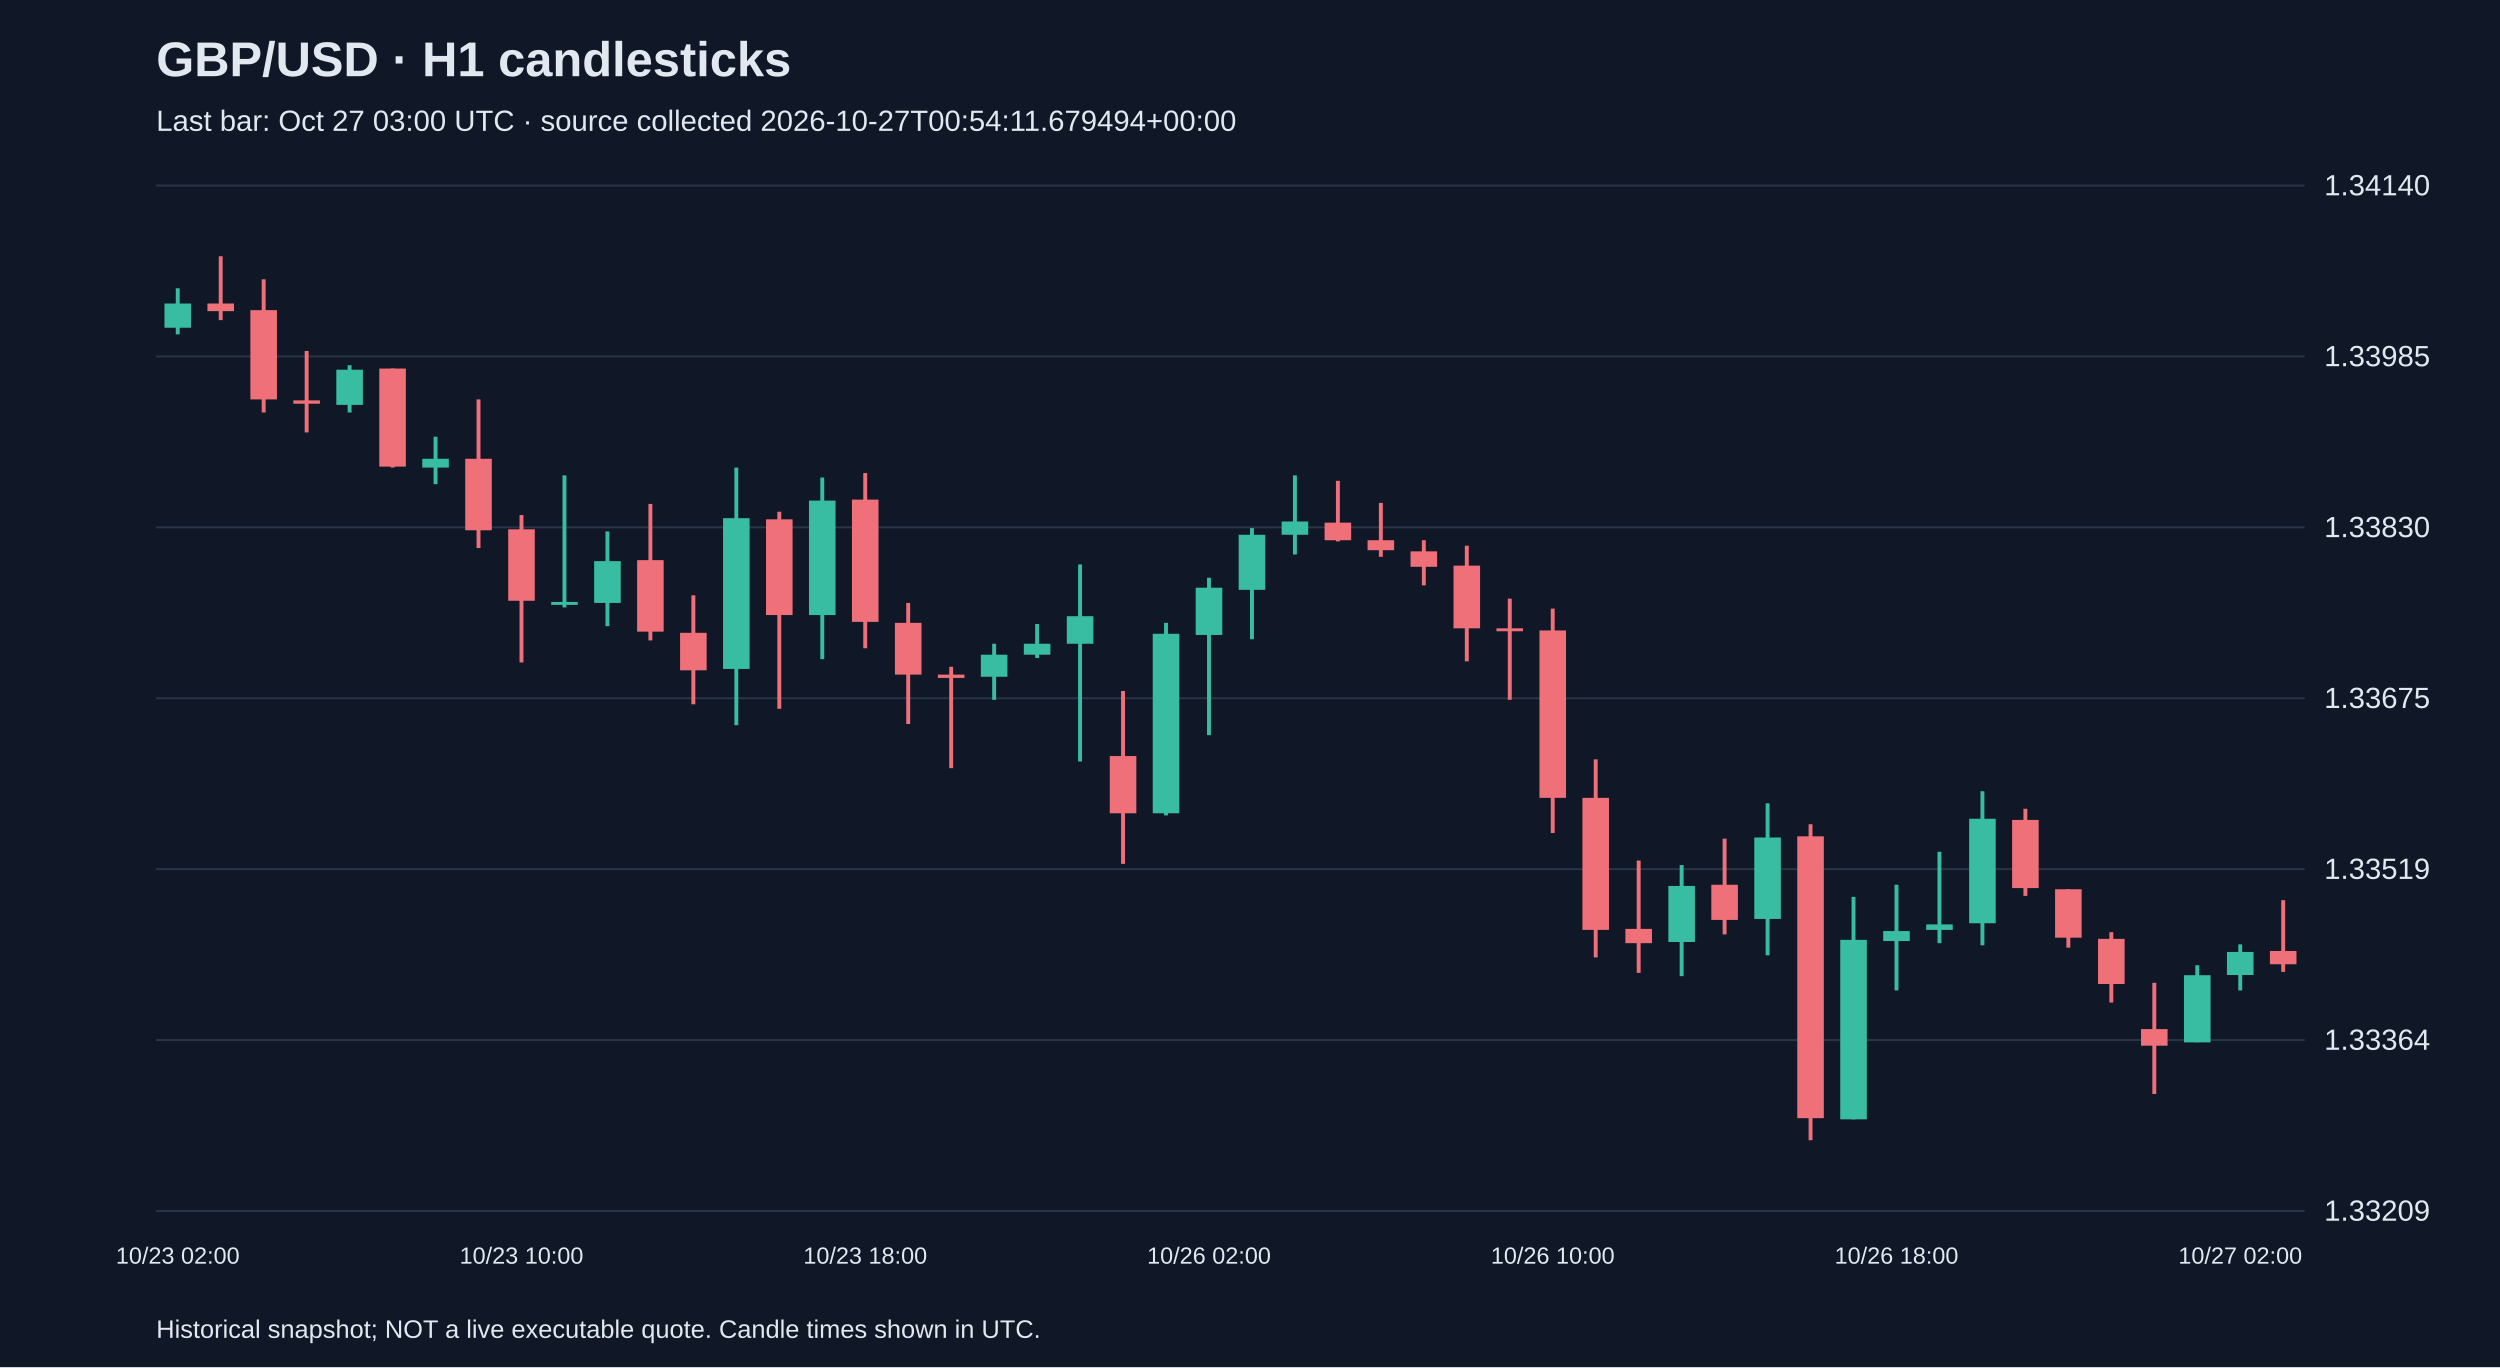
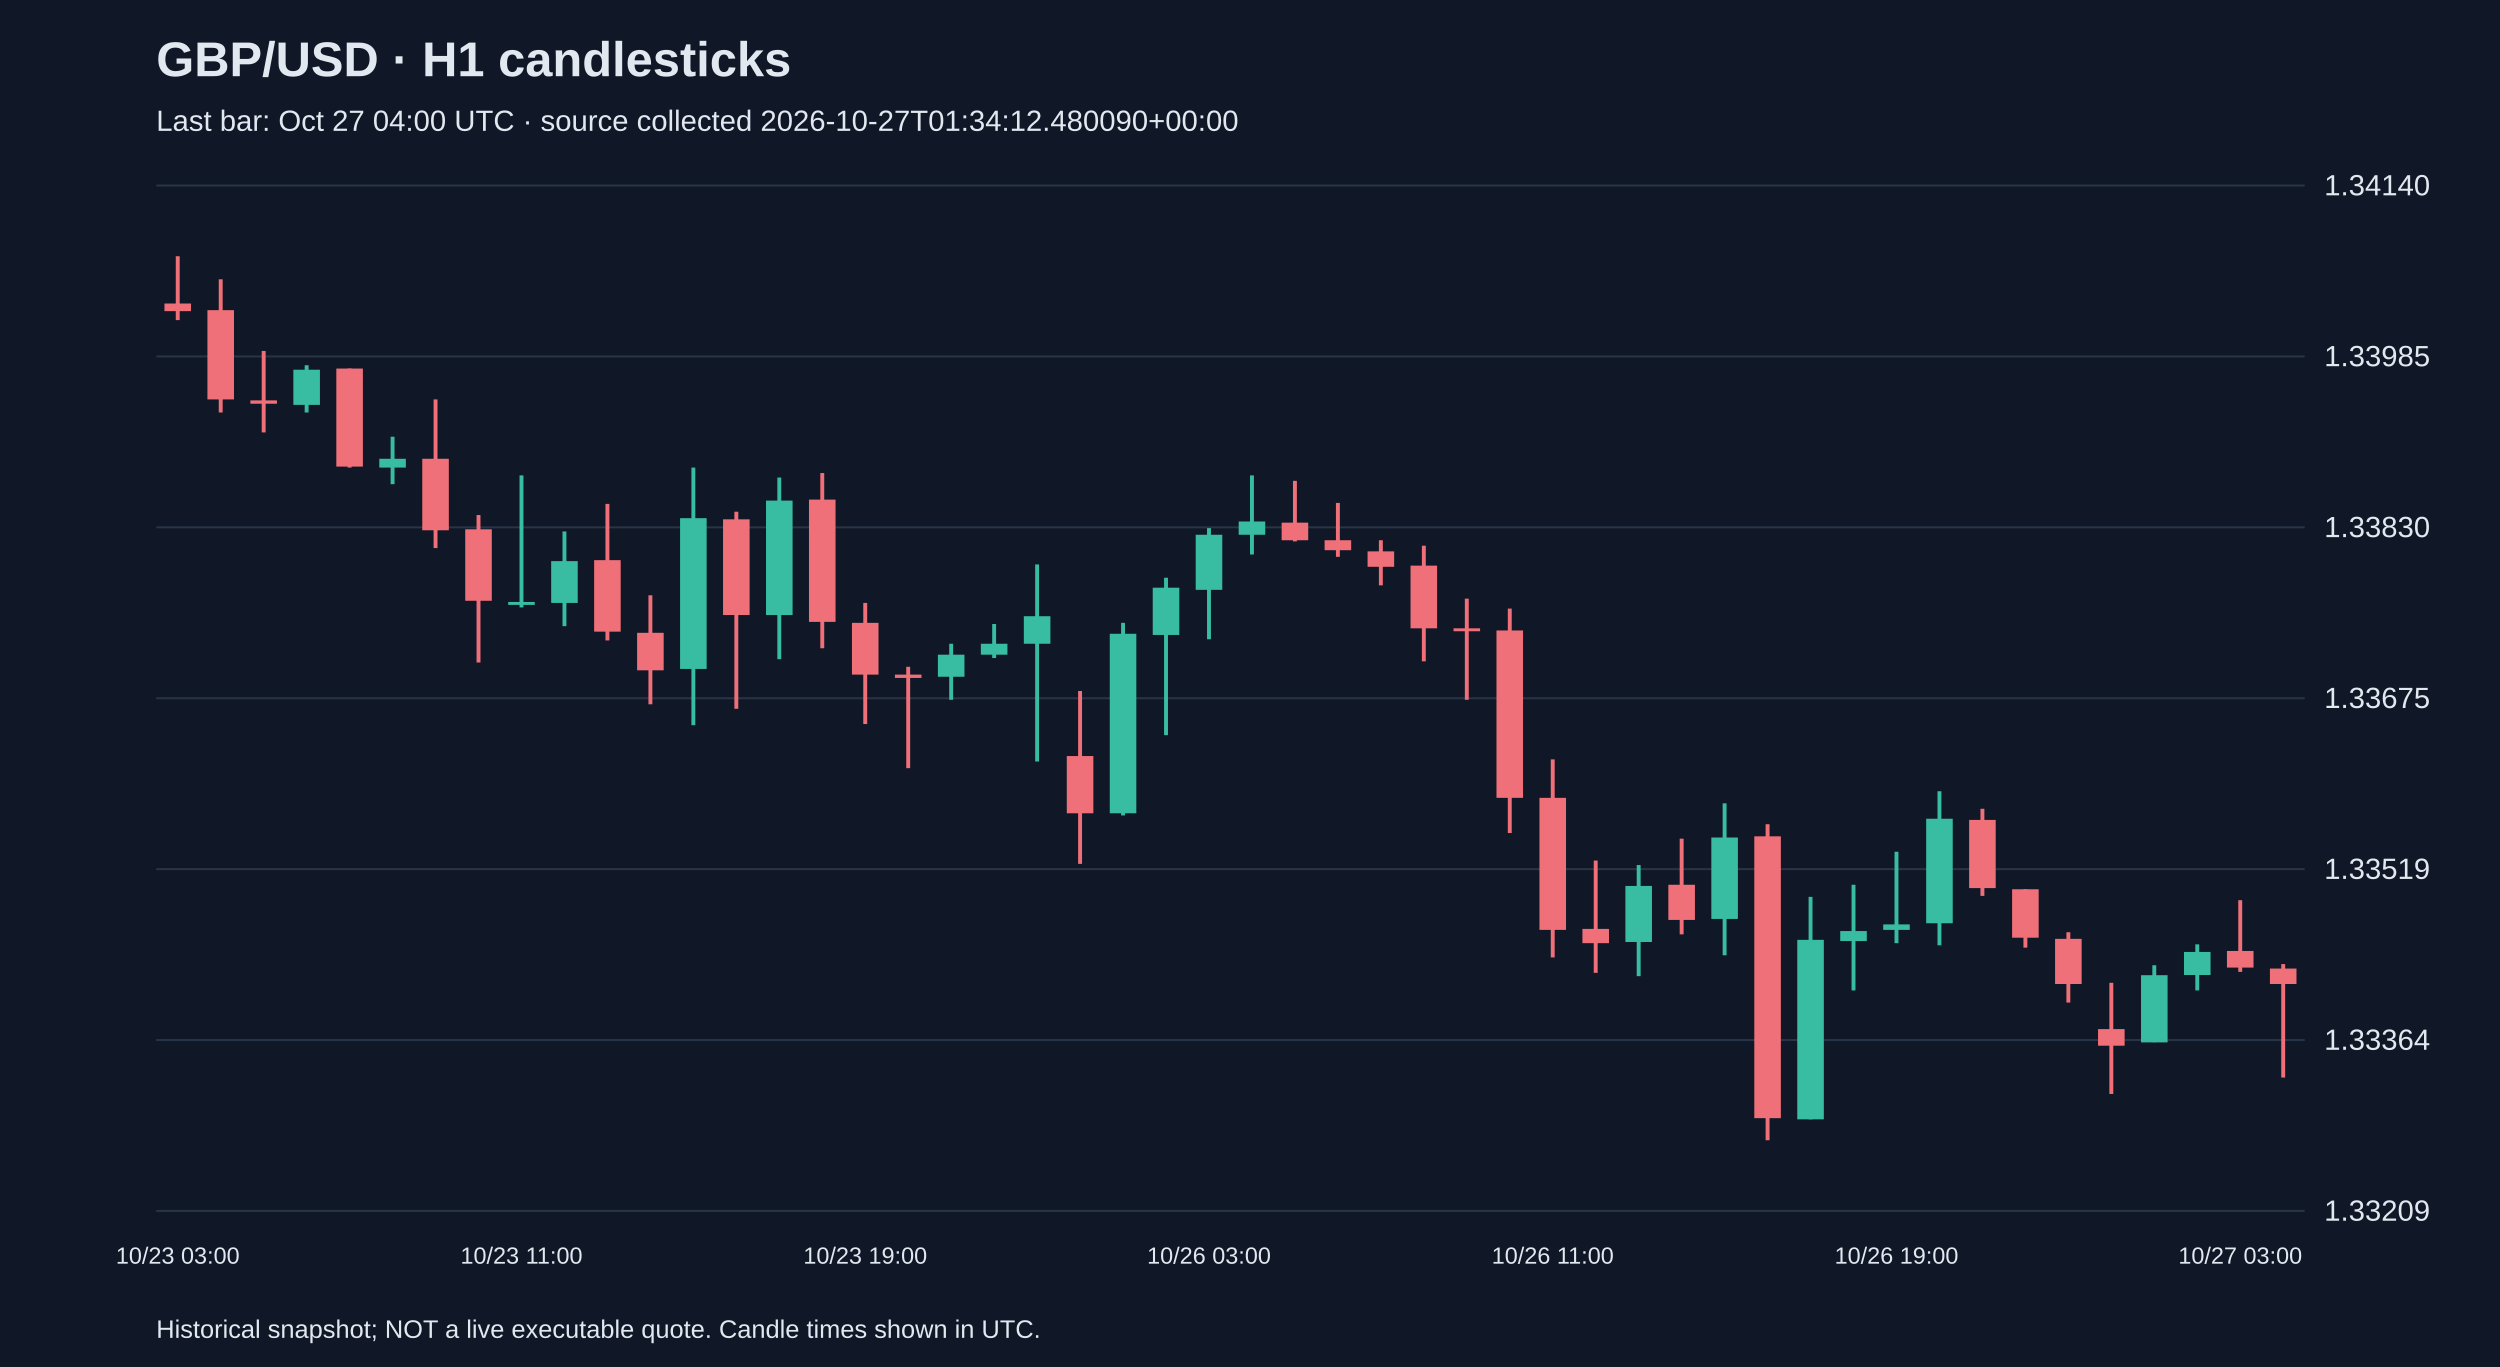
<svg xmlns="http://www.w3.org/2000/svg" viewBox="0 0 1280 700">
  <rect width="100%" height="100%" fill="#101827" />
  <style>text{font-family:Arial,sans-serif;fill:#e2e8f0}</style>
  <text x="80" y="39" font-size="25" font-weight="bold">GBP/USD · H1 candlesticks</text>
-   <text x="80" y="67" font-size="15" fill="#a6b1c5">Last bar: Oct 27 03:00 UTC · source collected 2026-10-27T00:54:11.679494+00:00</text>
+   <text x="80" y="67" font-size="15" fill="#a6b1c5">Last bar: Oct 27 04:00 UTC · source collected 2026-10-27T01:34:12.480090+00:00</text>
  <line x1="80" y1="620.0" x2="1180" y2="620.0" stroke="#283548" />
  <text x="1190" y="625.0" font-size="15">1.33209</text>
  <line x1="80" y1="532.5" x2="1180" y2="532.5" stroke="#283548" />
  <text x="1190" y="537.5" font-size="15">1.33364</text>
  <line x1="80" y1="445.0" x2="1180" y2="445.0" stroke="#283548" />
  <text x="1190" y="450.0" font-size="15">1.33519</text>
  <line x1="80" y1="357.5" x2="1180" y2="357.5" stroke="#283548" />
  <text x="1190" y="362.5" font-size="15">1.33675</text>
  <line x1="80" y1="270.0" x2="1180" y2="270.0" stroke="#283548" />
  <text x="1190" y="275.0" font-size="15">1.33830</text>
  <line x1="80" y1="182.5" x2="1180" y2="182.5" stroke="#283548" />
  <text x="1190" y="187.5" font-size="15">1.33985</text>
  <line x1="80" y1="95.0" x2="1180" y2="95.0" stroke="#283548" />
  <text x="1190" y="100.0" font-size="15">1.34140</text>
-   <line x1="91.0" y1="147.6" x2="91.0" y2="171.2" stroke="#38bca2" stroke-width="2" />
-   <rect x="84.2" y="155.4" width="13.6" height="12.4" fill="#38bca2" />
-   <text x="91.0" y="647" text-anchor="middle" font-size="12">10/23 02:00</text>
-   <line x1="113.0" y1="131.2" x2="113.0" y2="163.9" stroke="#f07079" stroke-width="2" />
-   <rect x="106.2" y="155.4" width="13.6" height="3.9" fill="#f07079" />
-   <line x1="135.0" y1="143.0" x2="135.0" y2="211.2" stroke="#f07079" stroke-width="2" />
-   <rect x="128.2" y="158.8" width="13.6" height="45.7" fill="#f07079" />
-   <line x1="157.0" y1="179.7" x2="157.0" y2="221.4" stroke="#f07079" stroke-width="2" />
-   <rect x="150.2" y="205.0" width="13.6" height="1.7" fill="#f07079" />
-   <line x1="179.0" y1="187.0" x2="179.0" y2="211.2" stroke="#38bca2" stroke-width="2" />
-   <rect x="172.2" y="189.3" width="13.6" height="18.0" fill="#38bca2" />
-   <line x1="201.0" y1="188.7" x2="201.0" y2="239.4" stroke="#f07079" stroke-width="2" />
-   <rect x="194.2" y="188.7" width="13.6" height="50.2" fill="#f07079" />
-   <line x1="223.0" y1="223.6" x2="223.0" y2="247.9" stroke="#38bca2" stroke-width="2" />
-   <rect x="216.2" y="234.9" width="13.6" height="4.5" fill="#38bca2" />
-   <line x1="245.0" y1="204.5" x2="245.0" y2="280.6" stroke="#f07079" stroke-width="2" />
-   <rect x="238.2" y="234.9" width="13.6" height="36.6" fill="#f07079" />
-   <line x1="267.0" y1="263.7" x2="267.0" y2="339.2" stroke="#f07079" stroke-width="2" />
-   <rect x="260.2" y="271.0" width="13.6" height="36.6" fill="#f07079" />
-   <text x="267.0" y="647" text-anchor="middle" font-size="12">10/23 10:00</text>
-   <line x1="289.0" y1="243.4" x2="289.0" y2="311.0" stroke="#38bca2" stroke-width="2" />
-   <rect x="282.2" y="308.2" width="13.6" height="1.5" fill="#38bca2" />
-   <line x1="311.0" y1="272.1" x2="311.0" y2="320.6" stroke="#38bca2" stroke-width="2" />
-   <rect x="304.2" y="287.3" width="13.6" height="21.4" fill="#38bca2" />
-   <line x1="333.0" y1="258.0" x2="333.0" y2="327.9" stroke="#f07079" stroke-width="2" />
-   <rect x="326.2" y="286.8" width="13.6" height="36.6" fill="#f07079" />
-   <line x1="355.0" y1="304.8" x2="355.0" y2="360.6" stroke="#f07079" stroke-width="2" />
-   <rect x="348.2" y="324.0" width="13.6" height="19.2" fill="#f07079" />
-   <line x1="377.0" y1="239.4" x2="377.0" y2="371.3" stroke="#38bca2" stroke-width="2" />
-   <rect x="370.2" y="265.3" width="13.6" height="77.2" fill="#38bca2" />
-   <line x1="399.0" y1="262.0" x2="399.0" y2="362.9" stroke="#f07079" stroke-width="2" />
-   <rect x="392.2" y="265.9" width="13.6" height="49.0" fill="#f07079" />
-   <line x1="421.0" y1="244.5" x2="421.0" y2="337.5" stroke="#38bca2" stroke-width="2" />
-   <rect x="414.2" y="256.3" width="13.6" height="58.6" fill="#38bca2" />
-   <line x1="443.0" y1="242.2" x2="443.0" y2="331.9" stroke="#f07079" stroke-width="2" />
-   <rect x="436.2" y="255.8" width="13.6" height="62.6" fill="#f07079" />
-   <text x="443.0" y="647" text-anchor="middle" font-size="12">10/23 18:00</text>
-   <line x1="465.0" y1="308.7" x2="465.0" y2="370.7" stroke="#f07079" stroke-width="2" />
-   <rect x="458.2" y="318.9" width="13.6" height="26.5" fill="#f07079" />
-   <line x1="487.0" y1="341.4" x2="487.0" y2="393.3" stroke="#f07079" stroke-width="2" />
-   <rect x="480.2" y="345.4" width="13.6" height="1.7" fill="#f07079" />
-   <line x1="509.0" y1="329.6" x2="509.0" y2="358.3" stroke="#38bca2" stroke-width="2" />
-   <rect x="502.2" y="335.2" width="13.6" height="11.3" fill="#38bca2" />
-   <line x1="531.0" y1="319.5" x2="531.0" y2="336.9" stroke="#38bca2" stroke-width="2" />
-   <rect x="524.2" y="329.6" width="13.6" height="5.6" fill="#38bca2" />
-   <line x1="553.0" y1="289.0" x2="553.0" y2="389.9" stroke="#38bca2" stroke-width="2" />
-   <rect x="546.2" y="315.5" width="13.6" height="14.1" fill="#38bca2" />
-   <line x1="575.0" y1="353.8" x2="575.0" y2="442.3" stroke="#f07079" stroke-width="2" />
-   <rect x="568.2" y="387.1" width="13.6" height="29.3" fill="#f07079" />
-   <line x1="597.0" y1="318.9" x2="597.0" y2="417.5" stroke="#38bca2" stroke-width="2" />
-   <rect x="590.2" y="324.5" width="13.6" height="91.9" fill="#38bca2" />
-   <line x1="619.0" y1="295.8" x2="619.0" y2="376.4" stroke="#38bca2" stroke-width="2" />
-   <rect x="612.2" y="300.9" width="13.6" height="24.2" fill="#38bca2" />
-   <text x="619.0" y="647" text-anchor="middle" font-size="12">10/26 02:00</text>
-   <line x1="641.0" y1="270.4" x2="641.0" y2="327.3" stroke="#38bca2" stroke-width="2" />
-   <rect x="634.2" y="273.8" width="13.6" height="28.2" fill="#38bca2" />
-   <line x1="663.0" y1="243.4" x2="663.0" y2="283.9" stroke="#38bca2" stroke-width="2" />
-   <rect x="656.2" y="267.0" width="13.6" height="6.8" fill="#38bca2" />
-   <line x1="685.0" y1="246.2" x2="685.0" y2="277.2" stroke="#f07079" stroke-width="2" />
-   <rect x="678.2" y="267.6" width="13.6" height="9.0" fill="#f07079" />
-   <line x1="707.0" y1="257.5" x2="707.0" y2="285.1" stroke="#f07079" stroke-width="2" />
-   <rect x="700.2" y="276.6" width="13.6" height="5.1" fill="#f07079" />
-   <line x1="729.0" y1="276.6" x2="729.0" y2="299.7" stroke="#f07079" stroke-width="2" />
-   <rect x="722.2" y="282.3" width="13.6" height="7.9" fill="#f07079" />
-   <line x1="751.0" y1="279.4" x2="751.0" y2="338.6" stroke="#f07079" stroke-width="2" />
-   <rect x="744.2" y="289.6" width="13.6" height="32.1" fill="#f07079" />
-   <line x1="773.0" y1="306.5" x2="773.0" y2="358.3" stroke="#f07079" stroke-width="2" />
-   <rect x="766.2" y="321.7" width="13.6" height="1.5" fill="#f07079" />
-   <line x1="795.0" y1="311.6" x2="795.0" y2="426.5" stroke="#f07079" stroke-width="2" />
-   <rect x="788.2" y="322.8" width="13.6" height="85.7" fill="#f07079" />
-   <text x="795.0" y="647" text-anchor="middle" font-size="12">10/26 10:00</text>
-   <line x1="817.0" y1="388.8" x2="817.0" y2="490.2" stroke="#f07079" stroke-width="2" />
-   <rect x="810.2" y="408.5" width="13.6" height="67.6" fill="#f07079" />
-   <line x1="839.0" y1="440.6" x2="839.0" y2="498.1" stroke="#f07079" stroke-width="2" />
-   <rect x="832.2" y="475.6" width="13.6" height="7.3" fill="#f07079" />
-   <line x1="861.0" y1="442.9" x2="861.0" y2="499.8" stroke="#38bca2" stroke-width="2" />
-   <rect x="854.2" y="453.6" width="13.6" height="28.7" fill="#38bca2" />
-   <line x1="883.0" y1="429.4" x2="883.0" y2="478.4" stroke="#f07079" stroke-width="2" />
-   <rect x="876.2" y="453.0" width="13.6" height="18.0" fill="#f07079" />
-   <line x1="905.0" y1="411.3" x2="905.0" y2="489.1" stroke="#38bca2" stroke-width="2" />
-   <rect x="898.2" y="428.8" width="13.6" height="41.7" fill="#38bca2" />
-   <line x1="927.0" y1="422.0" x2="927.0" y2="583.8" stroke="#f07079" stroke-width="2" />
-   <rect x="920.2" y="428.2" width="13.6" height="144.3" fill="#f07079" />
-   <line x1="949.0" y1="459.2" x2="949.0" y2="573.1" stroke="#38bca2" stroke-width="2" />
-   <rect x="942.2" y="481.2" width="13.6" height="91.9" fill="#38bca2" />
-   <line x1="971.0" y1="453.0" x2="971.0" y2="507.1" stroke="#38bca2" stroke-width="2" />
-   <rect x="964.2" y="476.7" width="13.6" height="5.1" fill="#38bca2" />
-   <text x="971.0" y="647" text-anchor="middle" font-size="12">10/26 18:00</text>
-   <line x1="993.0" y1="436.1" x2="993.0" y2="482.9" stroke="#38bca2" stroke-width="2" />
-   <rect x="986.2" y="473.3" width="13.6" height="2.8" fill="#38bca2" />
-   <line x1="1015.0" y1="405.1" x2="1015.0" y2="484.0" stroke="#38bca2" stroke-width="2" />
-   <rect x="1008.2" y="419.2" width="13.6" height="53.5" fill="#38bca2" />
-   <line x1="1037.0" y1="414.1" x2="1037.0" y2="458.7" stroke="#f07079" stroke-width="2" />
-   <rect x="1030.2" y="419.8" width="13.6" height="34.9" fill="#f07079" />
-   <line x1="1059.0" y1="455.3" x2="1059.0" y2="485.2" stroke="#f07079" stroke-width="2" />
-   <rect x="1052.2" y="455.3" width="13.6" height="24.8" fill="#f07079" />
-   <line x1="1081.0" y1="477.3" x2="1081.0" y2="513.3" stroke="#f07079" stroke-width="2" />
-   <rect x="1074.2" y="480.7" width="13.6" height="23.1" fill="#f07079" />
-   <line x1="1103.0" y1="503.2" x2="1103.0" y2="560.1" stroke="#f07079" stroke-width="2" />
-   <rect x="1096.2" y="526.9" width="13.6" height="8.5" fill="#f07079" />
-   <line x1="1125.0" y1="494.2" x2="1125.0" y2="533.6" stroke="#38bca2" stroke-width="2" />
-   <rect x="1118.2" y="499.3" width="13.6" height="34.4" fill="#38bca2" />
-   <line x1="1147.0" y1="483.5" x2="1147.0" y2="507.1" stroke="#38bca2" stroke-width="2" />
-   <rect x="1140.2" y="487.4" width="13.6" height="11.8" fill="#38bca2" />
-   <text x="1147.0" y="647" text-anchor="middle" font-size="12">10/27 02:00</text>
-   <line x1="1169.0" y1="460.9" x2="1169.0" y2="497.6" stroke="#f07079" stroke-width="2" />
-   <rect x="1162.2" y="486.9" width="13.6" height="6.8" fill="#f07079" />
+   <line x1="91.0" y1="131.2" x2="91.0" y2="163.9" stroke="#f07079" stroke-width="2" />
+   <rect x="84.2" y="155.4" width="13.6" height="3.9" fill="#f07079" />
+   <text x="91.0" y="647" text-anchor="middle" font-size="12">10/23 03:00</text>
+   <line x1="113.0" y1="143.0" x2="113.0" y2="211.2" stroke="#f07079" stroke-width="2" />
+   <rect x="106.2" y="158.8" width="13.6" height="45.7" fill="#f07079" />
+   <line x1="135.0" y1="179.7" x2="135.0" y2="221.4" stroke="#f07079" stroke-width="2" />
+   <rect x="128.2" y="205.0" width="13.6" height="1.7" fill="#f07079" />
+   <line x1="157.0" y1="187.0" x2="157.0" y2="211.2" stroke="#38bca2" stroke-width="2" />
+   <rect x="150.2" y="189.3" width="13.6" height="18.0" fill="#38bca2" />
+   <line x1="179.0" y1="188.7" x2="179.0" y2="239.4" stroke="#f07079" stroke-width="2" />
+   <rect x="172.2" y="188.7" width="13.6" height="50.2" fill="#f07079" />
+   <line x1="201.0" y1="223.6" x2="201.0" y2="247.9" stroke="#38bca2" stroke-width="2" />
+   <rect x="194.2" y="234.9" width="13.6" height="4.5" fill="#38bca2" />
+   <line x1="223.0" y1="204.5" x2="223.0" y2="280.6" stroke="#f07079" stroke-width="2" />
+   <rect x="216.2" y="234.9" width="13.6" height="36.6" fill="#f07079" />
+   <line x1="245.0" y1="263.7" x2="245.0" y2="339.2" stroke="#f07079" stroke-width="2" />
+   <rect x="238.2" y="271.0" width="13.6" height="36.6" fill="#f07079" />
+   <line x1="267.0" y1="243.4" x2="267.0" y2="311.0" stroke="#38bca2" stroke-width="2" />
+   <rect x="260.2" y="308.2" width="13.6" height="1.5" fill="#38bca2" />
+   <text x="267.0" y="647" text-anchor="middle" font-size="12">10/23 11:00</text>
+   <line x1="289.0" y1="272.1" x2="289.0" y2="320.6" stroke="#38bca2" stroke-width="2" />
+   <rect x="282.2" y="287.3" width="13.6" height="21.4" fill="#38bca2" />
+   <line x1="311.0" y1="258.0" x2="311.0" y2="327.9" stroke="#f07079" stroke-width="2" />
+   <rect x="304.2" y="286.8" width="13.6" height="36.6" fill="#f07079" />
+   <line x1="333.0" y1="304.8" x2="333.0" y2="360.6" stroke="#f07079" stroke-width="2" />
+   <rect x="326.2" y="324.0" width="13.6" height="19.2" fill="#f07079" />
+   <line x1="355.0" y1="239.4" x2="355.0" y2="371.3" stroke="#38bca2" stroke-width="2" />
+   <rect x="348.2" y="265.3" width="13.6" height="77.2" fill="#38bca2" />
+   <line x1="377.0" y1="262.0" x2="377.0" y2="362.9" stroke="#f07079" stroke-width="2" />
+   <rect x="370.2" y="265.9" width="13.6" height="49.0" fill="#f07079" />
+   <line x1="399.0" y1="244.5" x2="399.0" y2="337.5" stroke="#38bca2" stroke-width="2" />
+   <rect x="392.2" y="256.3" width="13.6" height="58.6" fill="#38bca2" />
+   <line x1="421.0" y1="242.2" x2="421.0" y2="331.9" stroke="#f07079" stroke-width="2" />
+   <rect x="414.2" y="255.8" width="13.6" height="62.6" fill="#f07079" />
+   <line x1="443.0" y1="308.7" x2="443.0" y2="370.7" stroke="#f07079" stroke-width="2" />
+   <rect x="436.2" y="318.9" width="13.6" height="26.5" fill="#f07079" />
+   <text x="443.0" y="647" text-anchor="middle" font-size="12">10/23 19:00</text>
+   <line x1="465.0" y1="341.4" x2="465.0" y2="393.3" stroke="#f07079" stroke-width="2" />
+   <rect x="458.2" y="345.4" width="13.6" height="1.7" fill="#f07079" />
+   <line x1="487.0" y1="329.6" x2="487.0" y2="358.3" stroke="#38bca2" stroke-width="2" />
+   <rect x="480.2" y="335.2" width="13.6" height="11.3" fill="#38bca2" />
+   <line x1="509.0" y1="319.5" x2="509.0" y2="336.9" stroke="#38bca2" stroke-width="2" />
+   <rect x="502.2" y="329.6" width="13.6" height="5.6" fill="#38bca2" />
+   <line x1="531.0" y1="289.0" x2="531.0" y2="389.9" stroke="#38bca2" stroke-width="2" />
+   <rect x="524.2" y="315.5" width="13.6" height="14.1" fill="#38bca2" />
+   <line x1="553.0" y1="353.8" x2="553.0" y2="442.3" stroke="#f07079" stroke-width="2" />
+   <rect x="546.2" y="387.1" width="13.6" height="29.3" fill="#f07079" />
+   <line x1="575.0" y1="318.9" x2="575.0" y2="417.5" stroke="#38bca2" stroke-width="2" />
+   <rect x="568.2" y="324.5" width="13.6" height="91.9" fill="#38bca2" />
+   <line x1="597.0" y1="295.8" x2="597.0" y2="376.4" stroke="#38bca2" stroke-width="2" />
+   <rect x="590.2" y="300.9" width="13.6" height="24.2" fill="#38bca2" />
+   <line x1="619.0" y1="270.4" x2="619.0" y2="327.3" stroke="#38bca2" stroke-width="2" />
+   <rect x="612.2" y="273.8" width="13.6" height="28.2" fill="#38bca2" />
+   <text x="619.0" y="647" text-anchor="middle" font-size="12">10/26 03:00</text>
+   <line x1="641.0" y1="243.4" x2="641.0" y2="283.9" stroke="#38bca2" stroke-width="2" />
+   <rect x="634.2" y="267.0" width="13.6" height="6.8" fill="#38bca2" />
+   <line x1="663.0" y1="246.2" x2="663.0" y2="277.2" stroke="#f07079" stroke-width="2" />
+   <rect x="656.2" y="267.6" width="13.6" height="9.0" fill="#f07079" />
+   <line x1="685.0" y1="257.5" x2="685.0" y2="285.1" stroke="#f07079" stroke-width="2" />
+   <rect x="678.2" y="276.6" width="13.6" height="5.1" fill="#f07079" />
+   <line x1="707.0" y1="276.6" x2="707.0" y2="299.7" stroke="#f07079" stroke-width="2" />
+   <rect x="700.2" y="282.3" width="13.6" height="7.9" fill="#f07079" />
+   <line x1="729.0" y1="279.4" x2="729.0" y2="338.6" stroke="#f07079" stroke-width="2" />
+   <rect x="722.2" y="289.6" width="13.6" height="32.1" fill="#f07079" />
+   <line x1="751.0" y1="306.5" x2="751.0" y2="358.3" stroke="#f07079" stroke-width="2" />
+   <rect x="744.2" y="321.7" width="13.6" height="1.5" fill="#f07079" />
+   <line x1="773.0" y1="311.6" x2="773.0" y2="426.5" stroke="#f07079" stroke-width="2" />
+   <rect x="766.2" y="322.8" width="13.6" height="85.7" fill="#f07079" />
+   <line x1="795.0" y1="388.8" x2="795.0" y2="490.2" stroke="#f07079" stroke-width="2" />
+   <rect x="788.2" y="408.5" width="13.6" height="67.6" fill="#f07079" />
+   <text x="795.0" y="647" text-anchor="middle" font-size="12">10/26 11:00</text>
+   <line x1="817.0" y1="440.6" x2="817.0" y2="498.1" stroke="#f07079" stroke-width="2" />
+   <rect x="810.2" y="475.6" width="13.6" height="7.3" fill="#f07079" />
+   <line x1="839.0" y1="442.9" x2="839.0" y2="499.8" stroke="#38bca2" stroke-width="2" />
+   <rect x="832.2" y="453.6" width="13.6" height="28.7" fill="#38bca2" />
+   <line x1="861.0" y1="429.4" x2="861.0" y2="478.4" stroke="#f07079" stroke-width="2" />
+   <rect x="854.2" y="453.0" width="13.6" height="18.0" fill="#f07079" />
+   <line x1="883.0" y1="411.3" x2="883.0" y2="489.1" stroke="#38bca2" stroke-width="2" />
+   <rect x="876.2" y="428.8" width="13.6" height="41.7" fill="#38bca2" />
+   <line x1="905.0" y1="422.0" x2="905.0" y2="583.8" stroke="#f07079" stroke-width="2" />
+   <rect x="898.2" y="428.2" width="13.6" height="144.3" fill="#f07079" />
+   <line x1="927.0" y1="459.2" x2="927.0" y2="573.1" stroke="#38bca2" stroke-width="2" />
+   <rect x="920.2" y="481.2" width="13.6" height="91.9" fill="#38bca2" />
+   <line x1="949.0" y1="453.0" x2="949.0" y2="507.1" stroke="#38bca2" stroke-width="2" />
+   <rect x="942.2" y="476.7" width="13.6" height="5.1" fill="#38bca2" />
+   <line x1="971.0" y1="436.1" x2="971.0" y2="482.9" stroke="#38bca2" stroke-width="2" />
+   <rect x="964.2" y="473.3" width="13.6" height="2.8" fill="#38bca2" />
+   <text x="971.0" y="647" text-anchor="middle" font-size="12">10/26 19:00</text>
+   <line x1="993.0" y1="405.1" x2="993.0" y2="484.0" stroke="#38bca2" stroke-width="2" />
+   <rect x="986.2" y="419.2" width="13.6" height="53.5" fill="#38bca2" />
+   <line x1="1015.0" y1="414.1" x2="1015.0" y2="458.7" stroke="#f07079" stroke-width="2" />
+   <rect x="1008.2" y="419.8" width="13.6" height="34.9" fill="#f07079" />
+   <line x1="1037.0" y1="455.3" x2="1037.0" y2="485.2" stroke="#f07079" stroke-width="2" />
+   <rect x="1030.2" y="455.3" width="13.6" height="24.8" fill="#f07079" />
+   <line x1="1059.0" y1="477.3" x2="1059.0" y2="513.3" stroke="#f07079" stroke-width="2" />
+   <rect x="1052.2" y="480.7" width="13.6" height="23.1" fill="#f07079" />
+   <line x1="1081.0" y1="503.2" x2="1081.0" y2="560.1" stroke="#f07079" stroke-width="2" />
+   <rect x="1074.2" y="526.9" width="13.6" height="8.5" fill="#f07079" />
+   <line x1="1103.0" y1="494.2" x2="1103.0" y2="533.6" stroke="#38bca2" stroke-width="2" />
+   <rect x="1096.2" y="499.3" width="13.6" height="34.4" fill="#38bca2" />
+   <line x1="1125.0" y1="483.5" x2="1125.0" y2="507.1" stroke="#38bca2" stroke-width="2" />
+   <rect x="1118.2" y="487.4" width="13.6" height="11.8" fill="#38bca2" />
+   <line x1="1147.0" y1="460.9" x2="1147.0" y2="497.6" stroke="#f07079" stroke-width="2" />
+   <rect x="1140.2" y="486.9" width="13.6" height="8.5" fill="#f07079" />
+   <text x="1147.0" y="647" text-anchor="middle" font-size="12">10/27 03:00</text>
+   <line x1="1169.0" y1="493.6" x2="1169.0" y2="551.7" stroke="#f07079" stroke-width="2" />
+   <rect x="1162.2" y="495.9" width="13.6" height="7.9" fill="#f07079" />
  <text x="80" y="685" font-size="13">Historical snapshot; NOT a live executable quote. Candle times shown in UTC.</text>
</svg>
